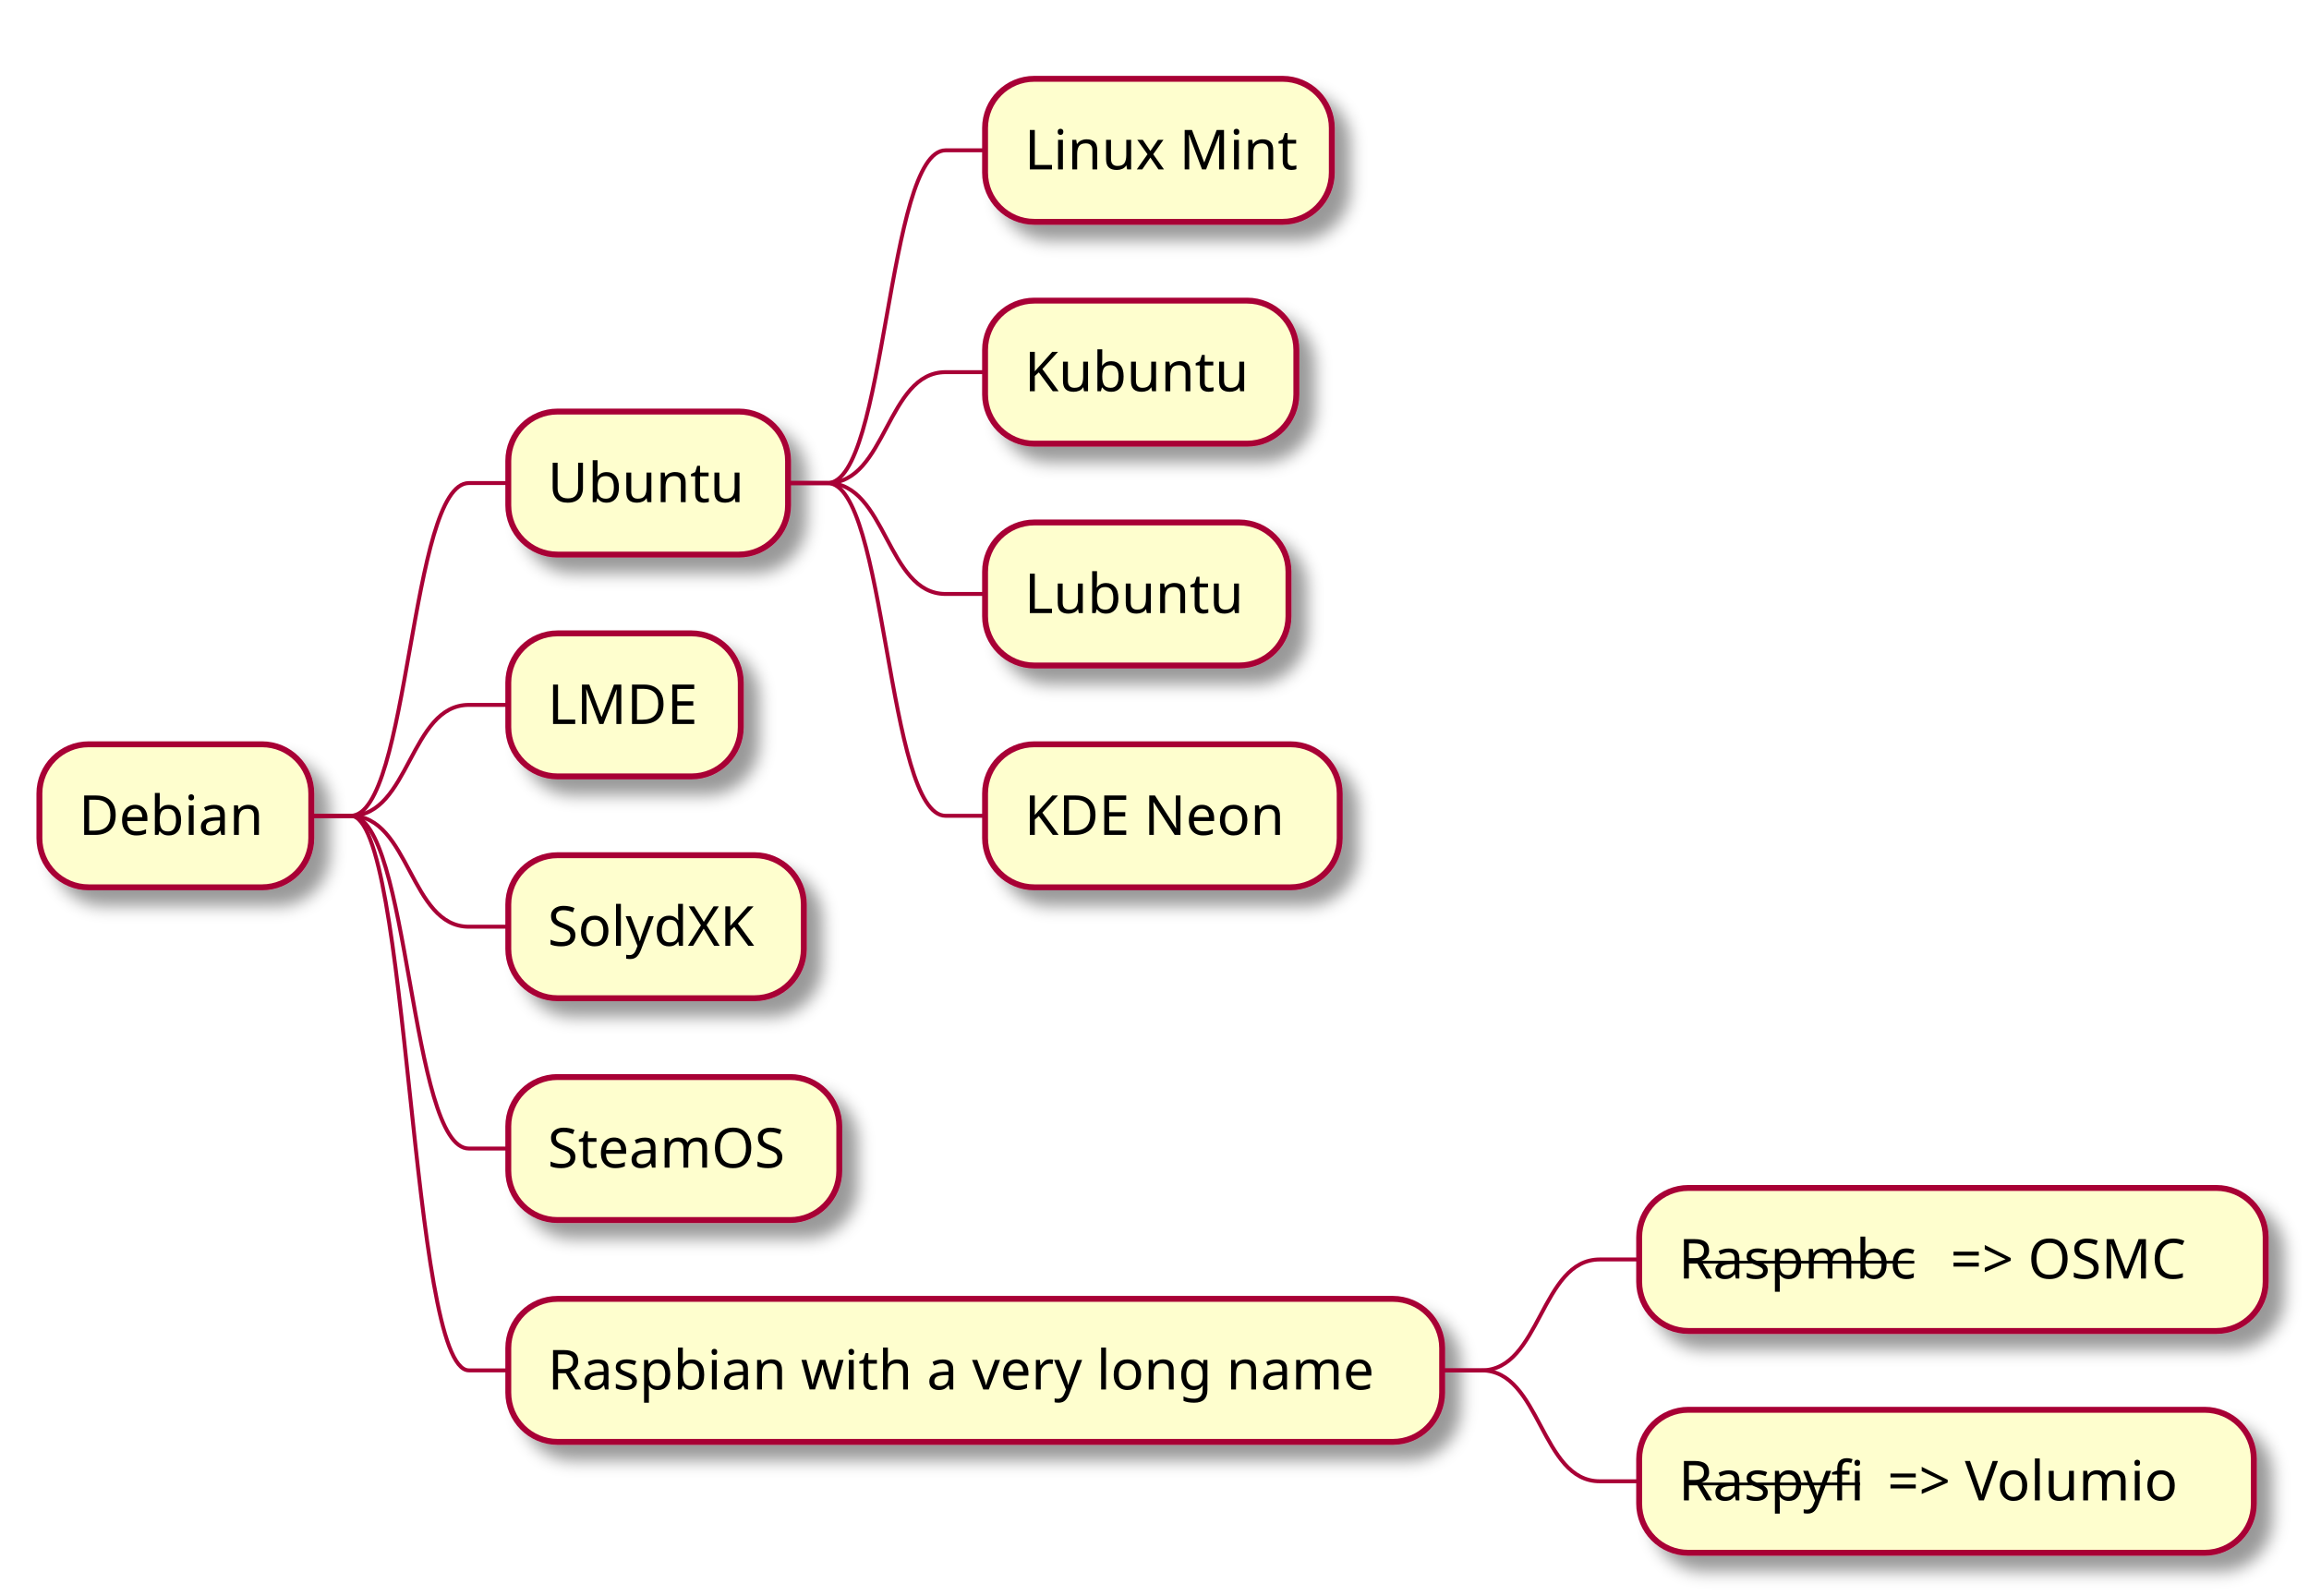
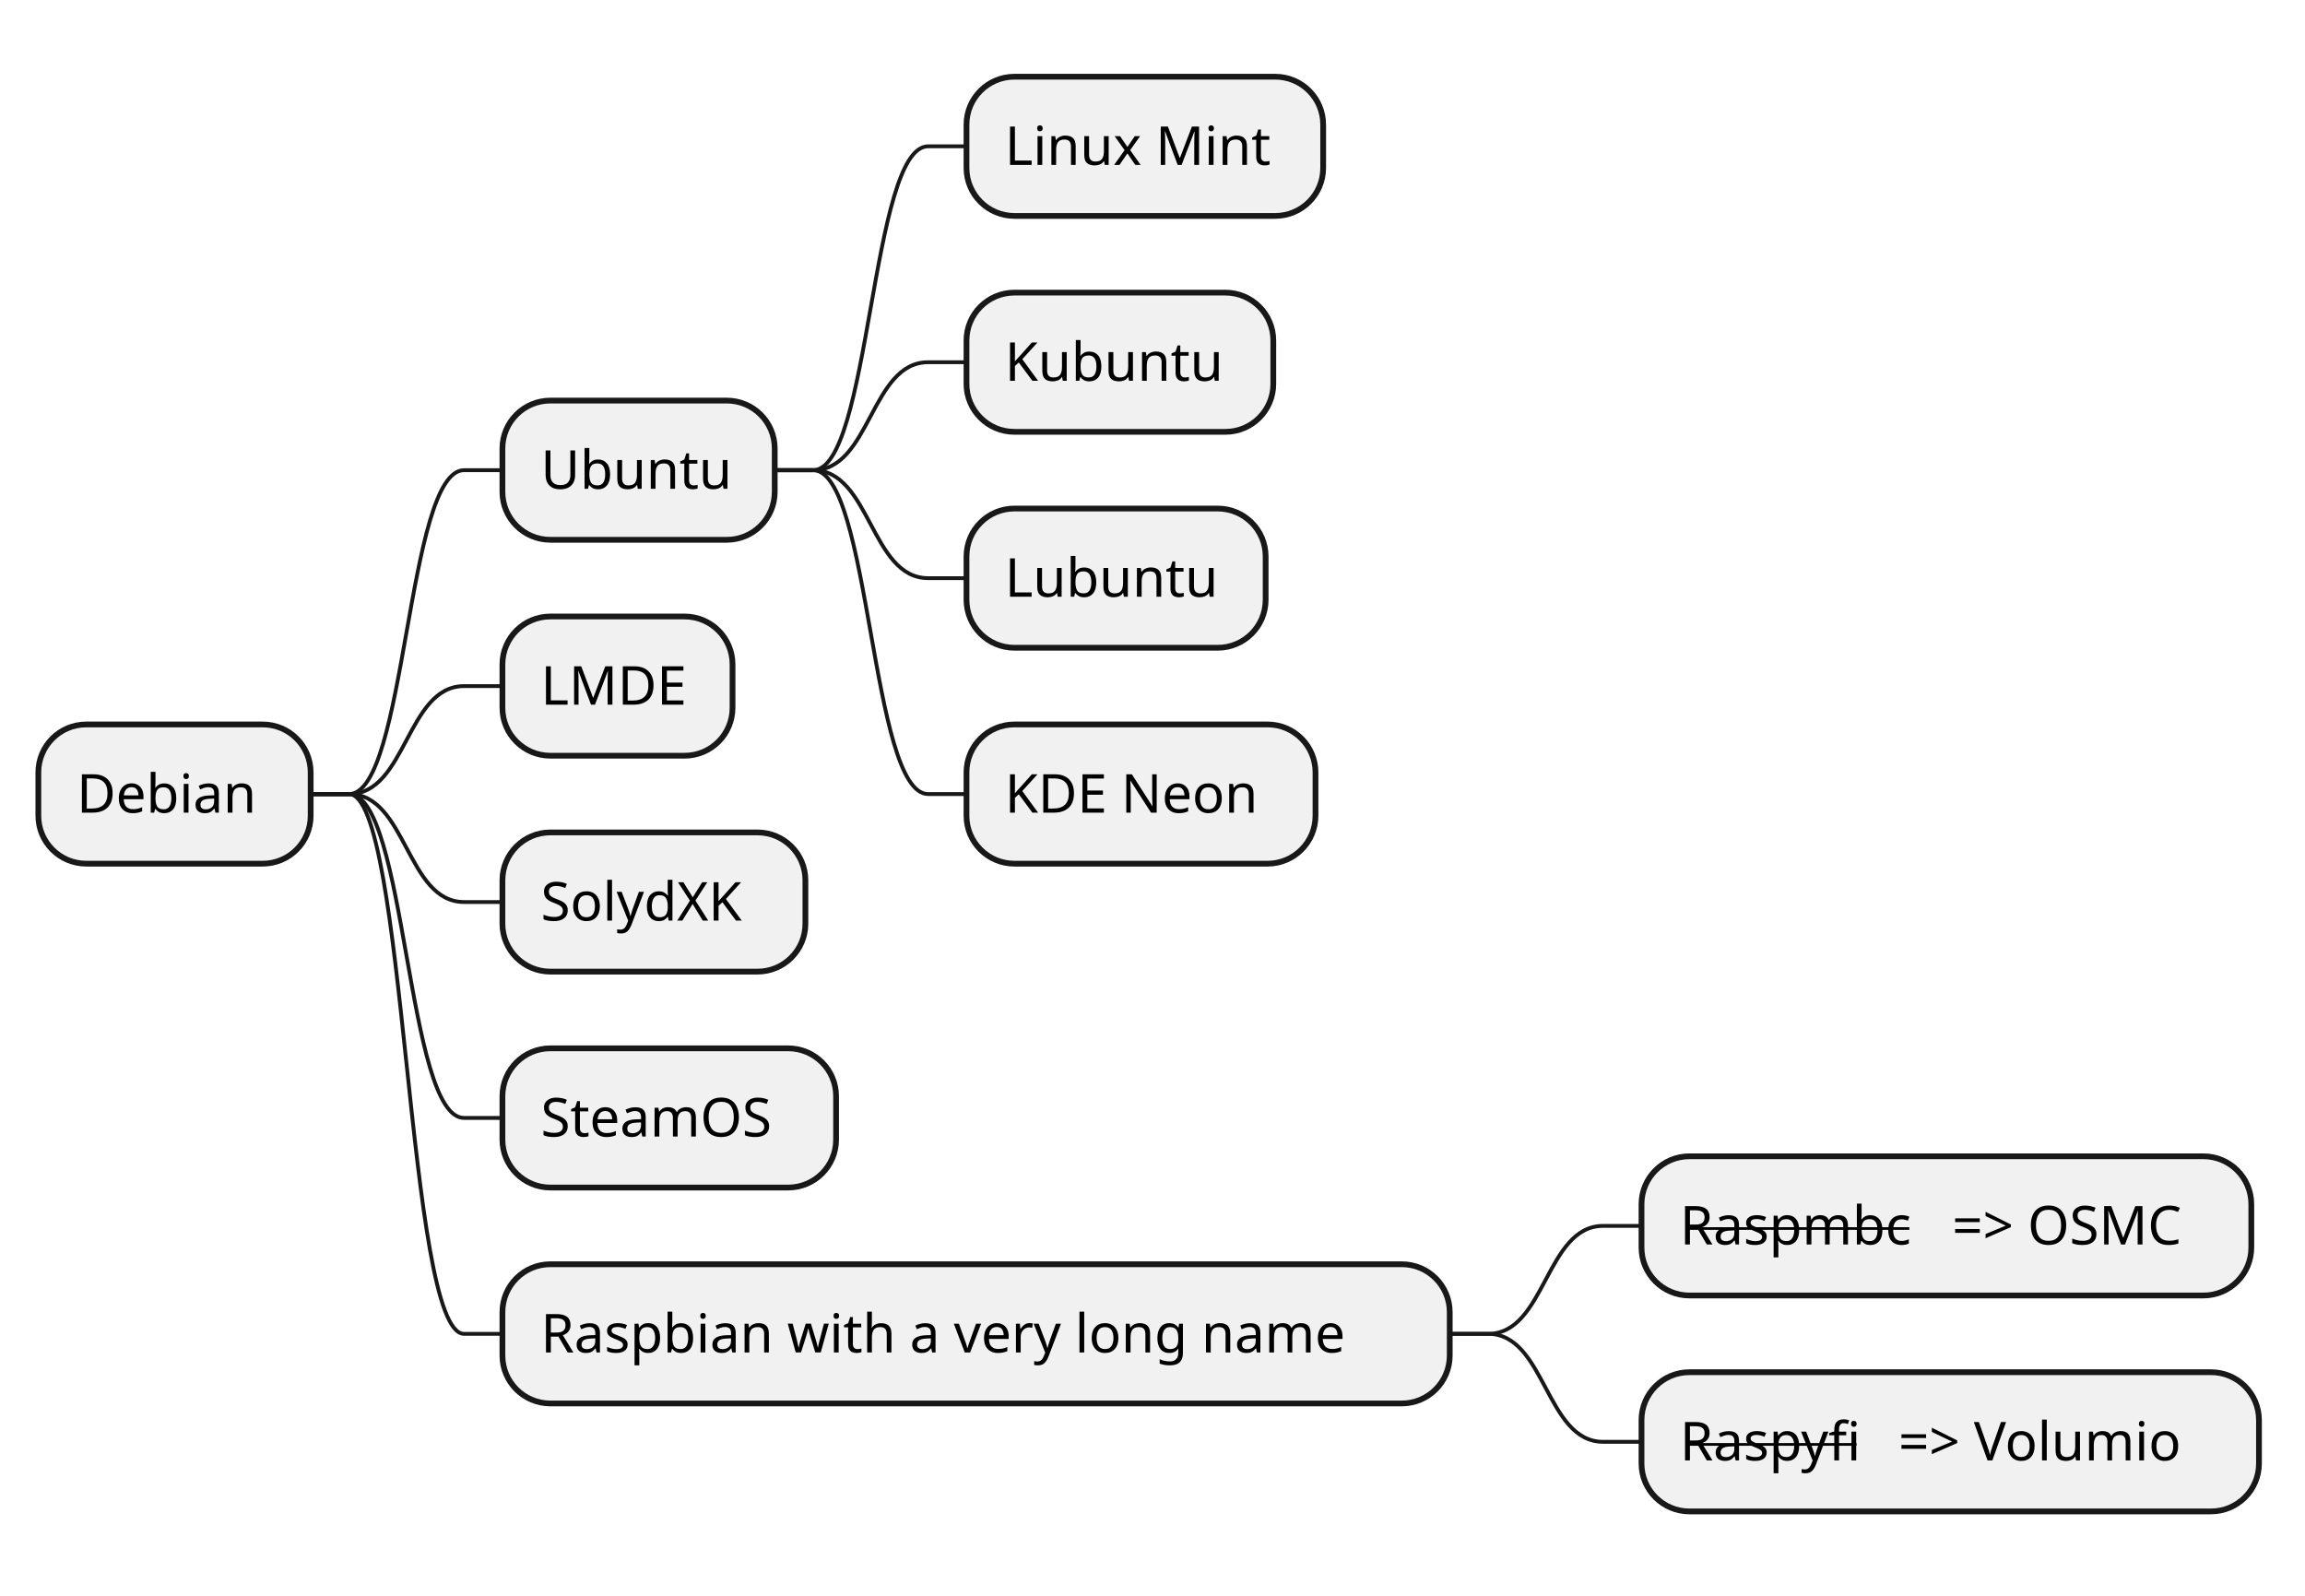
- <svg xmlns="http://www.w3.org/2000/svg" contentScriptType="application/ecmascript" contentStyleType="text/css" height="405px" preserveAspectRatio="none" style="width:586px;height:405px;" version="1.1" viewBox="0 0 586 405" width="586px" zoomAndPan="magnify">
-   <defs>
-     <filter height="300%" id="fqfolnesfjqy" width="300%" x="-1" y="-1">
-       <feGaussianBlur result="blurOut" stdDeviation="2.0" />
-       <feColorMatrix in="blurOut" result="blurOut2" type="matrix" values="0 0 0 0 0 0 0 0 0 0 0 0 0 0 0 0 0 0 .4 0" />
-       <feOffset dx="4.0" dy="4.0" in="blurOut2" result="blurOut3" />
-       <feBlend in="SourceGraphic" in2="blurOut3" mode="normal" />
-     </filter>
-   </defs>
+ <svg xmlns="http://www.w3.org/2000/svg" contentStyleType="text/css" height="416px" preserveAspectRatio="none" style="width:601px;height:416px;background:#FFFFFF;" version="1.1" viewBox="0 0 601 416" width="601px" zoomAndPan="magnify">
+   <defs />
  <g>
-     <rect fill="#FEFECE" filter="url(#fqfolnesfjqy)" height="36.297" rx="12.5" ry="12.5" style="stroke: #A80036; stroke-width: 1.5;" width="69" x="10" y="188.891" />
-     <text fill="#000000" font-family="sans-serif" font-size="14" lengthAdjust="spacingAndGlyphs" textLength="49" x="20" y="211.886">Debian</text>
-     <rect fill="#FEFECE" filter="url(#fqfolnesfjqy)" height="36.297" rx="12.5" ry="12.5" style="stroke: #A80036; stroke-width: 1.5;" width="71" x="129" y="104.445" />
-     <text fill="#000000" font-family="sans-serif" font-size="14" lengthAdjust="spacingAndGlyphs" textLength="51" x="139" y="127.44">Ubuntu</text>
-     <rect fill="#FEFECE" filter="url(#fqfolnesfjqy)" height="36.297" rx="12.5" ry="12.5" style="stroke: #A80036; stroke-width: 1.5;" width="88" x="250" y="20" />
-     <text fill="#000000" font-family="sans-serif" font-size="14" lengthAdjust="spacingAndGlyphs" textLength="68" x="260" y="42.995">Linux Mint</text>
-     <path d="M200,122.594 L210,122.594 C225,122.594 225,38.148 240,38.148 L250,38.148 " fill="none" style="stroke: #A80036; stroke-width: 1.0;" />
-     <rect fill="#FEFECE" filter="url(#fqfolnesfjqy)" height="36.297" rx="12.5" ry="12.5" style="stroke: #A80036; stroke-width: 1.5;" width="79" x="250" y="76.297" />
-     <text fill="#000000" font-family="sans-serif" font-size="14" lengthAdjust="spacingAndGlyphs" textLength="59" x="260" y="99.292">Kubuntu</text>
-     <path d="M200,122.594 L210,122.594 C225,122.594 225,94.445 240,94.445 L250,94.445 " fill="none" style="stroke: #A80036; stroke-width: 1.0;" />
-     <rect fill="#FEFECE" filter="url(#fqfolnesfjqy)" height="36.297" rx="12.5" ry="12.5" style="stroke: #A80036; stroke-width: 1.5;" width="77" x="250" y="132.594" />
-     <text fill="#000000" font-family="sans-serif" font-size="14" lengthAdjust="spacingAndGlyphs" textLength="57" x="260" y="155.589">Lubuntu</text>
-     <path d="M200,122.594 L210,122.594 C225,122.594 225,150.742 240,150.742 L250,150.742 " fill="none" style="stroke: #A80036; stroke-width: 1.0;" />
-     <rect fill="#FEFECE" filter="url(#fqfolnesfjqy)" height="36.297" rx="12.5" ry="12.5" style="stroke: #A80036; stroke-width: 1.5;" width="90" x="250" y="188.891" />
-     <text fill="#000000" font-family="sans-serif" font-size="14" lengthAdjust="spacingAndGlyphs" textLength="70" x="260" y="211.886">KDE Neon</text>
-     <path d="M200,122.594 L210,122.594 C225,122.594 225,207.039 240,207.039 L250,207.039 " fill="none" style="stroke: #A80036; stroke-width: 1.0;" />
-     <path d="M79,207.039 L89,207.039 C104,207.039 104,122.594 119,122.594 L129,122.594 " fill="none" style="stroke: #A80036; stroke-width: 1.0;" />
-     <rect fill="#FEFECE" filter="url(#fqfolnesfjqy)" height="36.297" rx="12.5" ry="12.5" style="stroke: #A80036; stroke-width: 1.5;" width="59" x="129" y="160.742" />
-     <text fill="#000000" font-family="sans-serif" font-size="14" lengthAdjust="spacingAndGlyphs" textLength="39" x="139" y="183.737">LMDE</text>
-     <path d="M79,207.039 L89,207.039 C104,207.039 104,178.891 119,178.891 L129,178.891 " fill="none" style="stroke: #A80036; stroke-width: 1.0;" />
-     <rect fill="#FEFECE" filter="url(#fqfolnesfjqy)" height="36.297" rx="12.5" ry="12.5" style="stroke: #A80036; stroke-width: 1.5;" width="75" x="129" y="217.039" />
-     <text fill="#000000" font-family="sans-serif" font-size="14" lengthAdjust="spacingAndGlyphs" textLength="55" x="139" y="240.034">SolydXK</text>
-     <path d="M79,207.039 L89,207.039 C104,207.039 104,235.188 119,235.188 L129,235.188 " fill="none" style="stroke: #A80036; stroke-width: 1.0;" />
-     <rect fill="#FEFECE" filter="url(#fqfolnesfjqy)" height="36.297" rx="12.5" ry="12.5" style="stroke: #A80036; stroke-width: 1.5;" width="84" x="129" y="273.336" />
-     <text fill="#000000" font-family="sans-serif" font-size="14" lengthAdjust="spacingAndGlyphs" textLength="64" x="139" y="296.331">SteamOS</text>
-     <path d="M79,207.039 L89,207.039 C104,207.039 104,291.484 119,291.484 L129,291.484 " fill="none" style="stroke: #A80036; stroke-width: 1.0;" />
-     <rect fill="#FEFECE" filter="url(#fqfolnesfjqy)" height="36.297" rx="12.5" ry="12.5" style="stroke: #A80036; stroke-width: 1.5;" width="237" x="129" y="329.633" />
-     <text fill="#000000" font-family="sans-serif" font-size="14" lengthAdjust="spacingAndGlyphs" textLength="217" x="139" y="352.628">Raspbian with a very long name</text>
-     <rect fill="#FEFECE" filter="url(#fqfolnesfjqy)" height="36.297" rx="12.5" ry="12.5" style="stroke: #A80036; stroke-width: 1.5;" width="159" x="416" y="301.484" />
-     <text fill="#000000" font-family="sans-serif" font-size="14" lengthAdjust="spacingAndGlyphs" text-decoration="line-through" textLength="65" x="426" y="324.479">Raspmbc</text>
-     <text fill="#000000" font-family="sans-serif" font-size="14" lengthAdjust="spacingAndGlyphs" textLength="70" x="495" y="324.479">=&gt; OSMC</text>
-     <path d="M366,347.781 L376,347.781 C391,347.781 391,319.633 406,319.633 L416,319.633 " fill="none" style="stroke: #A80036; stroke-width: 1.0;" />
-     <rect fill="#FEFECE" filter="url(#fqfolnesfjqy)" height="36.297" rx="12.5" ry="12.5" style="stroke: #A80036; stroke-width: 1.5;" width="156" x="416" y="357.781" />
-     <text fill="#000000" font-family="sans-serif" font-size="14" lengthAdjust="spacingAndGlyphs" text-decoration="line-through" textLength="49" x="426" y="380.776">Raspyfi</text>
-     <text fill="#000000" font-family="sans-serif" font-size="14" lengthAdjust="spacingAndGlyphs" textLength="83" x="479" y="380.776">=&gt; Volumio</text>
-     <path d="M366,347.781 L376,347.781 C391,347.781 391,375.93 406,375.93 L416,375.93 " fill="none" style="stroke: #A80036; stroke-width: 1.0;" />
-     <path d="M79,207.039 L89,207.039 C104,207.039 104,347.781 119,347.781 L129,347.781 " fill="none" style="stroke: #A80036; stroke-width: 1.0;" />
+     <rect fill="#F1F1F1" height="36.297" rx="12.5" ry="12.5" style="stroke:#181818;stroke-width:1.5;" width="71" x="10" y="188.891" />
+     <text fill="#000000" font-family="sans-serif" font-size="14" lengthAdjust="spacing" textLength="51" x="20" y="211.886">Debian</text>
+     <rect fill="#F1F1F1" height="36.297" rx="12.5" ry="12.5" style="stroke:#181818;stroke-width:1.5;" width="71" x="131" y="104.445" />
+     <text fill="#000000" font-family="sans-serif" font-size="14" lengthAdjust="spacing" textLength="51" x="141" y="127.44">Ubuntu</text>
+     <rect fill="#F1F1F1" height="36.297" rx="12.5" ry="12.5" style="stroke:#181818;stroke-width:1.5;" width="93" x="252" y="20" />
+     <text fill="#000000" font-family="sans-serif" font-size="14" lengthAdjust="spacing" textLength="73" x="262" y="42.995">Linux Mint</text>
+     <path d="M202,122.594 L212,122.594 C227,122.594 227,38.148 242,38.148 L252,38.148 " fill="none" style="stroke:#181818;stroke-width:1.0;" />
+     <rect fill="#F1F1F1" height="36.297" rx="12.5" ry="12.5" style="stroke:#181818;stroke-width:1.5;" width="80" x="252" y="76.297" />
+     <text fill="#000000" font-family="sans-serif" font-size="14" lengthAdjust="spacing" textLength="60" x="262" y="99.292">Kubuntu</text>
+     <path d="M202,122.594 L212,122.594 C227,122.594 227,94.445 242,94.445 L252,94.445 " fill="none" style="stroke:#181818;stroke-width:1.0;" />
+     <rect fill="#F1F1F1" height="36.297" rx="12.5" ry="12.5" style="stroke:#181818;stroke-width:1.5;" width="78" x="252" y="132.594" />
+     <text fill="#000000" font-family="sans-serif" font-size="14" lengthAdjust="spacing" textLength="58" x="262" y="155.589">Lubuntu</text>
+     <path d="M202,122.594 L212,122.594 C227,122.594 227,150.742 242,150.742 L252,150.742 " fill="none" style="stroke:#181818;stroke-width:1.0;" />
+     <rect fill="#F1F1F1" height="36.297" rx="12.5" ry="12.5" style="stroke:#181818;stroke-width:1.5;" width="91" x="252" y="188.891" />
+     <text fill="#000000" font-family="sans-serif" font-size="14" lengthAdjust="spacing" textLength="71" x="262" y="211.886">KDE Neon</text>
+     <path d="M202,122.594 L212,122.594 C227,122.594 227,207.039 242,207.039 L252,207.039 " fill="none" style="stroke:#181818;stroke-width:1.0;" />
+     <path d="M81,207.039 L91,207.039 C106,207.039 106,122.594 121,122.594 L131,122.594 " fill="none" style="stroke:#181818;stroke-width:1.0;" />
+     <rect fill="#F1F1F1" height="36.297" rx="12.5" ry="12.5" style="stroke:#181818;stroke-width:1.5;" width="60" x="131" y="160.742" />
+     <text fill="#000000" font-family="sans-serif" font-size="14" lengthAdjust="spacing" textLength="40" x="141" y="183.737">LMDE</text>
+     <path d="M81,207.039 L91,207.039 C106,207.039 106,178.891 121,178.891 L131,178.891 " fill="none" style="stroke:#181818;stroke-width:1.0;" />
+     <rect fill="#F1F1F1" height="36.297" rx="12.5" ry="12.5" style="stroke:#181818;stroke-width:1.5;" width="79" x="131" y="217.039" />
+     <text fill="#000000" font-family="sans-serif" font-size="14" lengthAdjust="spacing" textLength="59" x="141" y="240.034">SolydXK</text>
+     <path d="M81,207.039 L91,207.039 C106,207.039 106,235.188 121,235.188 L131,235.188 " fill="none" style="stroke:#181818;stroke-width:1.0;" />
+     <rect fill="#F1F1F1" height="36.297" rx="12.5" ry="12.5" style="stroke:#181818;stroke-width:1.5;" width="87" x="131" y="273.336" />
+     <text fill="#000000" font-family="sans-serif" font-size="14" lengthAdjust="spacing" textLength="67" x="141" y="296.331">SteamOS</text>
+     <path d="M81,207.039 L91,207.039 C106,207.039 106,291.484 121,291.484 L131,291.484 " fill="none" style="stroke:#181818;stroke-width:1.0;" />
+     <rect fill="#F1F1F1" height="36.297" rx="12.5" ry="12.5" style="stroke:#181818;stroke-width:1.5;" width="247" x="131" y="329.633" />
+     <text fill="#000000" font-family="sans-serif" font-size="14" lengthAdjust="spacing" textLength="227" x="141" y="352.628">Raspbian with a very long name</text>
+     <rect fill="#F1F1F1" height="36.297" rx="12.5" ry="12.5" style="stroke:#181818;stroke-width:1.5;" width="159" x="428" y="301.484" />
+     <text fill="#000000" font-family="sans-serif" font-size="14" lengthAdjust="spacing" text-decoration="line-through" textLength="67" x="438" y="324.479">Raspmbc</text>
+     <text fill="#000000" font-family="sans-serif" font-size="14" lengthAdjust="spacing" textLength="68" x="509" y="324.479">=&gt; OSMC</text>
+     <path d="M378,347.781 L388,347.781 C403,347.781 403,319.633 418,319.633 L428,319.633 " fill="none" style="stroke:#181818;stroke-width:1.0;" />
+     <rect fill="#F1F1F1" height="36.297" rx="12.5" ry="12.5" style="stroke:#181818;stroke-width:1.5;" width="161" x="428" y="357.781" />
+     <text fill="#000000" font-family="sans-serif" font-size="14" lengthAdjust="spacing" text-decoration="line-through" textLength="53" x="438" y="380.776">Raspyfi</text>
+     <text fill="#000000" font-family="sans-serif" font-size="14" lengthAdjust="spacing" textLength="84" x="495" y="380.776">=&gt; Volumio</text>
+     <path d="M378,347.781 L388,347.781 C403,347.781 403,375.93 418,375.93 L428,375.93 " fill="none" style="stroke:#181818;stroke-width:1.0;" />
+     <path d="M81,207.039 L91,207.039 C106,207.039 106,347.781 121,347.781 L131,347.781 " fill="none" style="stroke:#181818;stroke-width:1.0;" />
  </g>
</svg>
